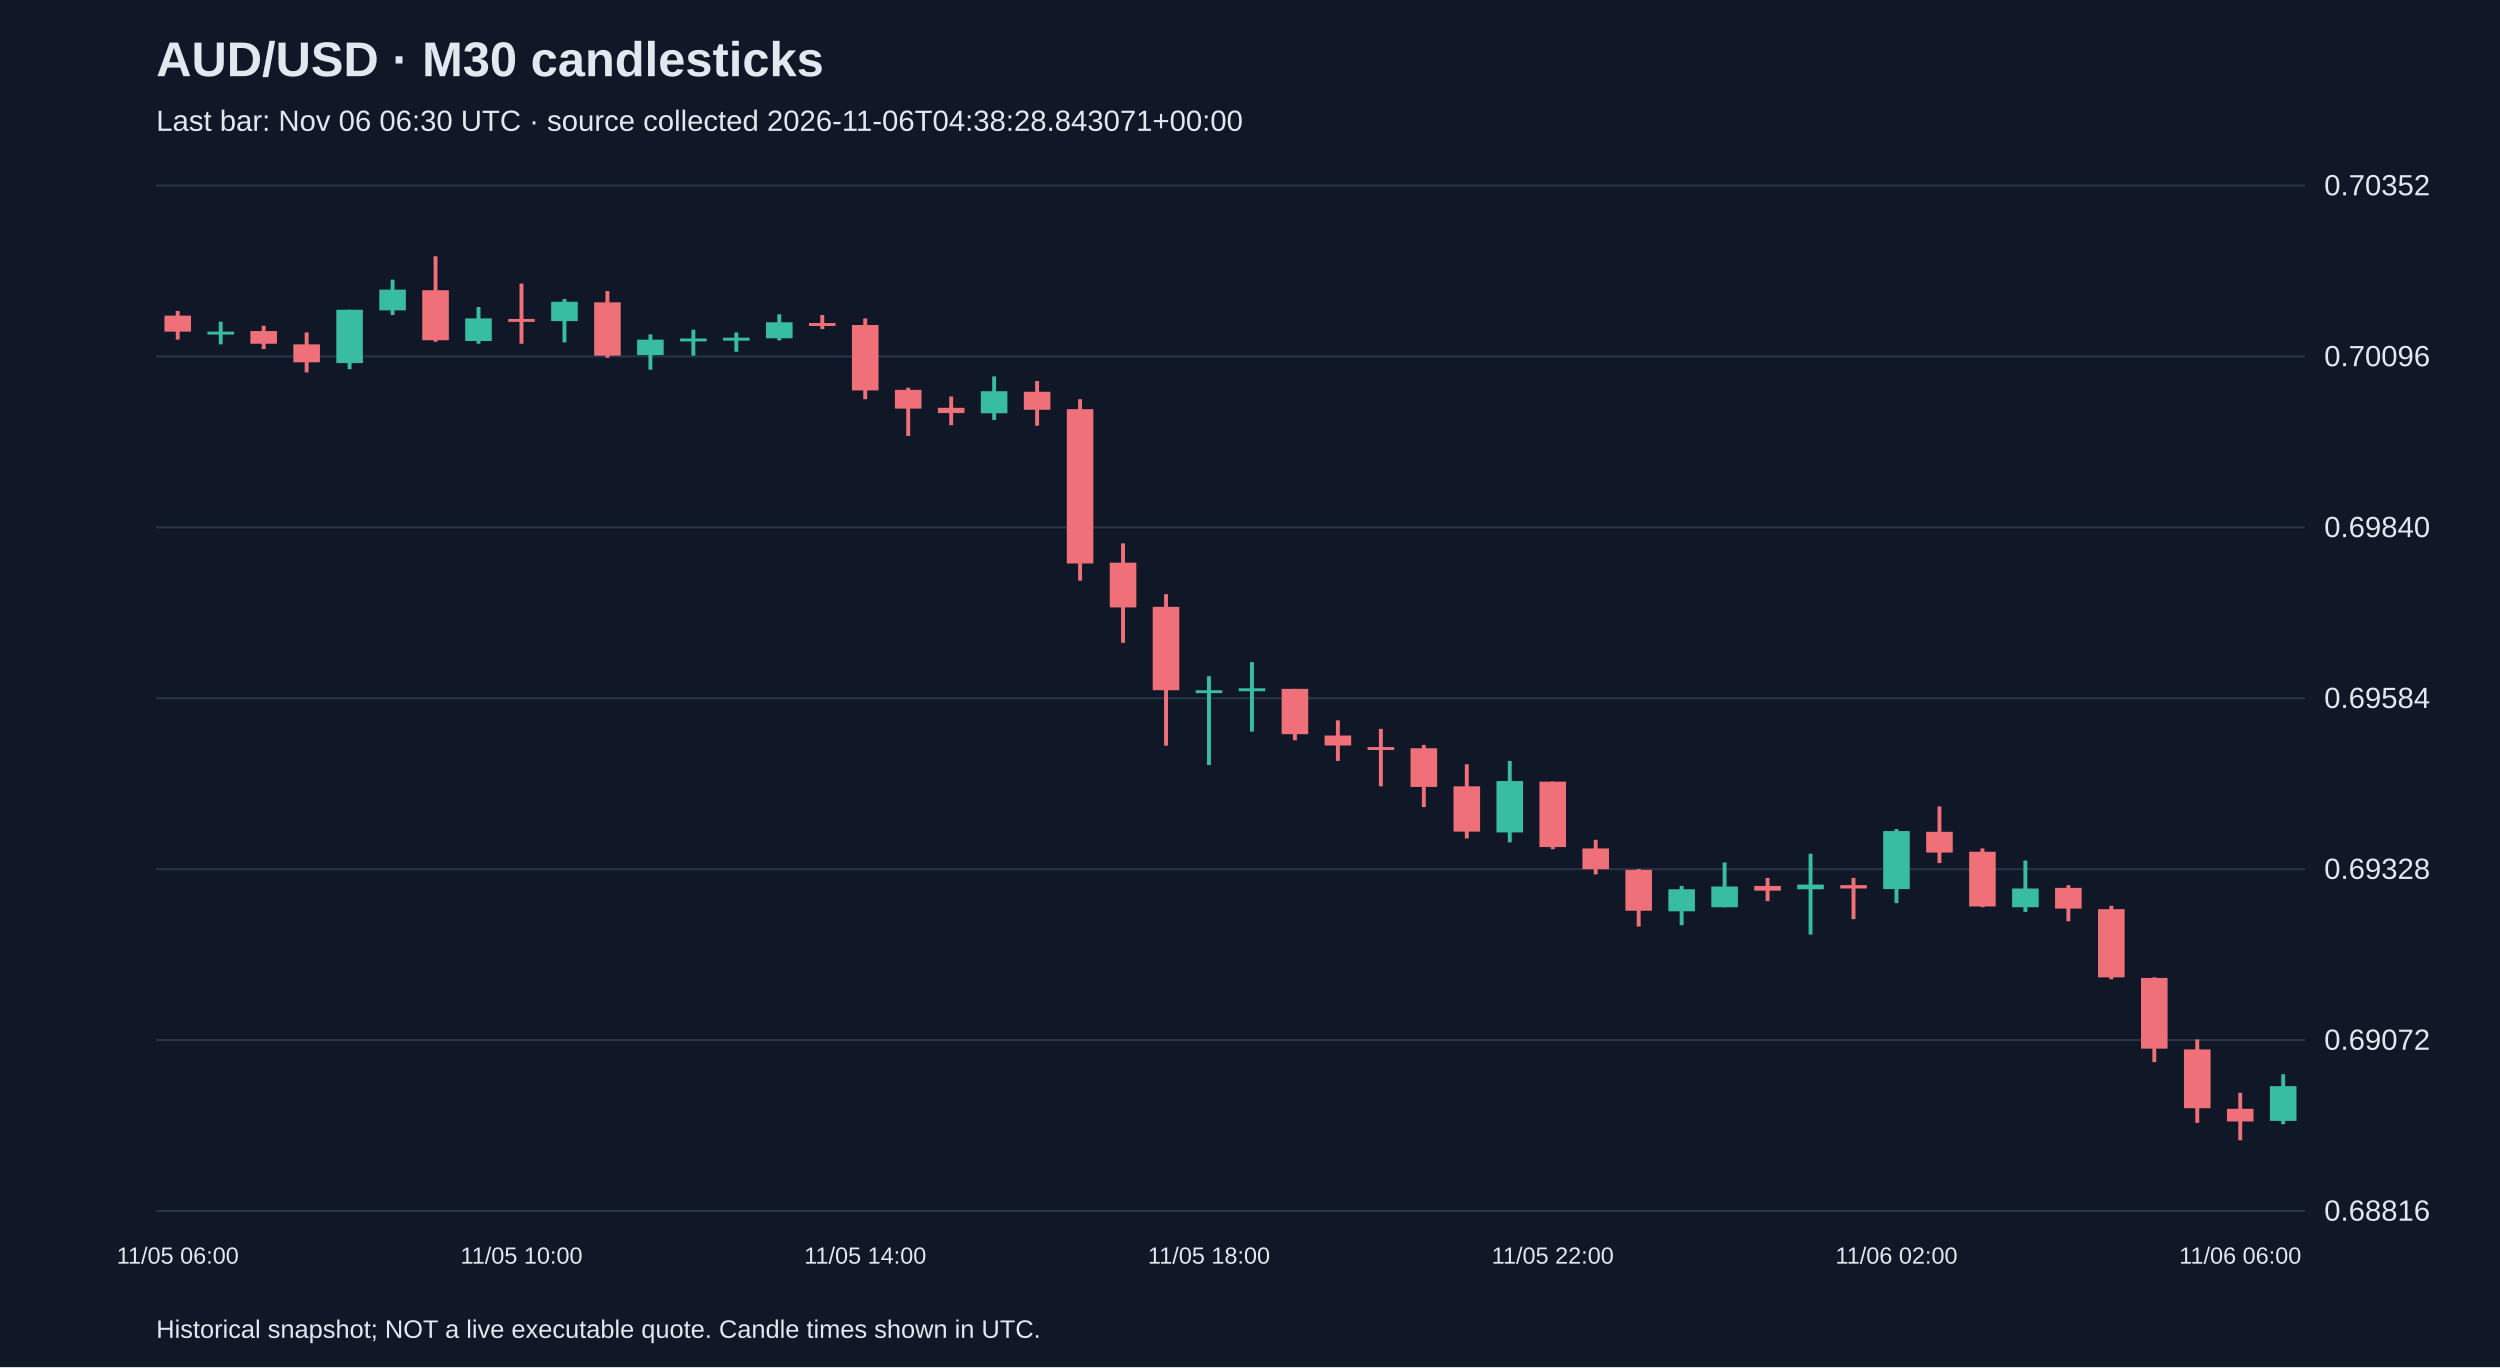
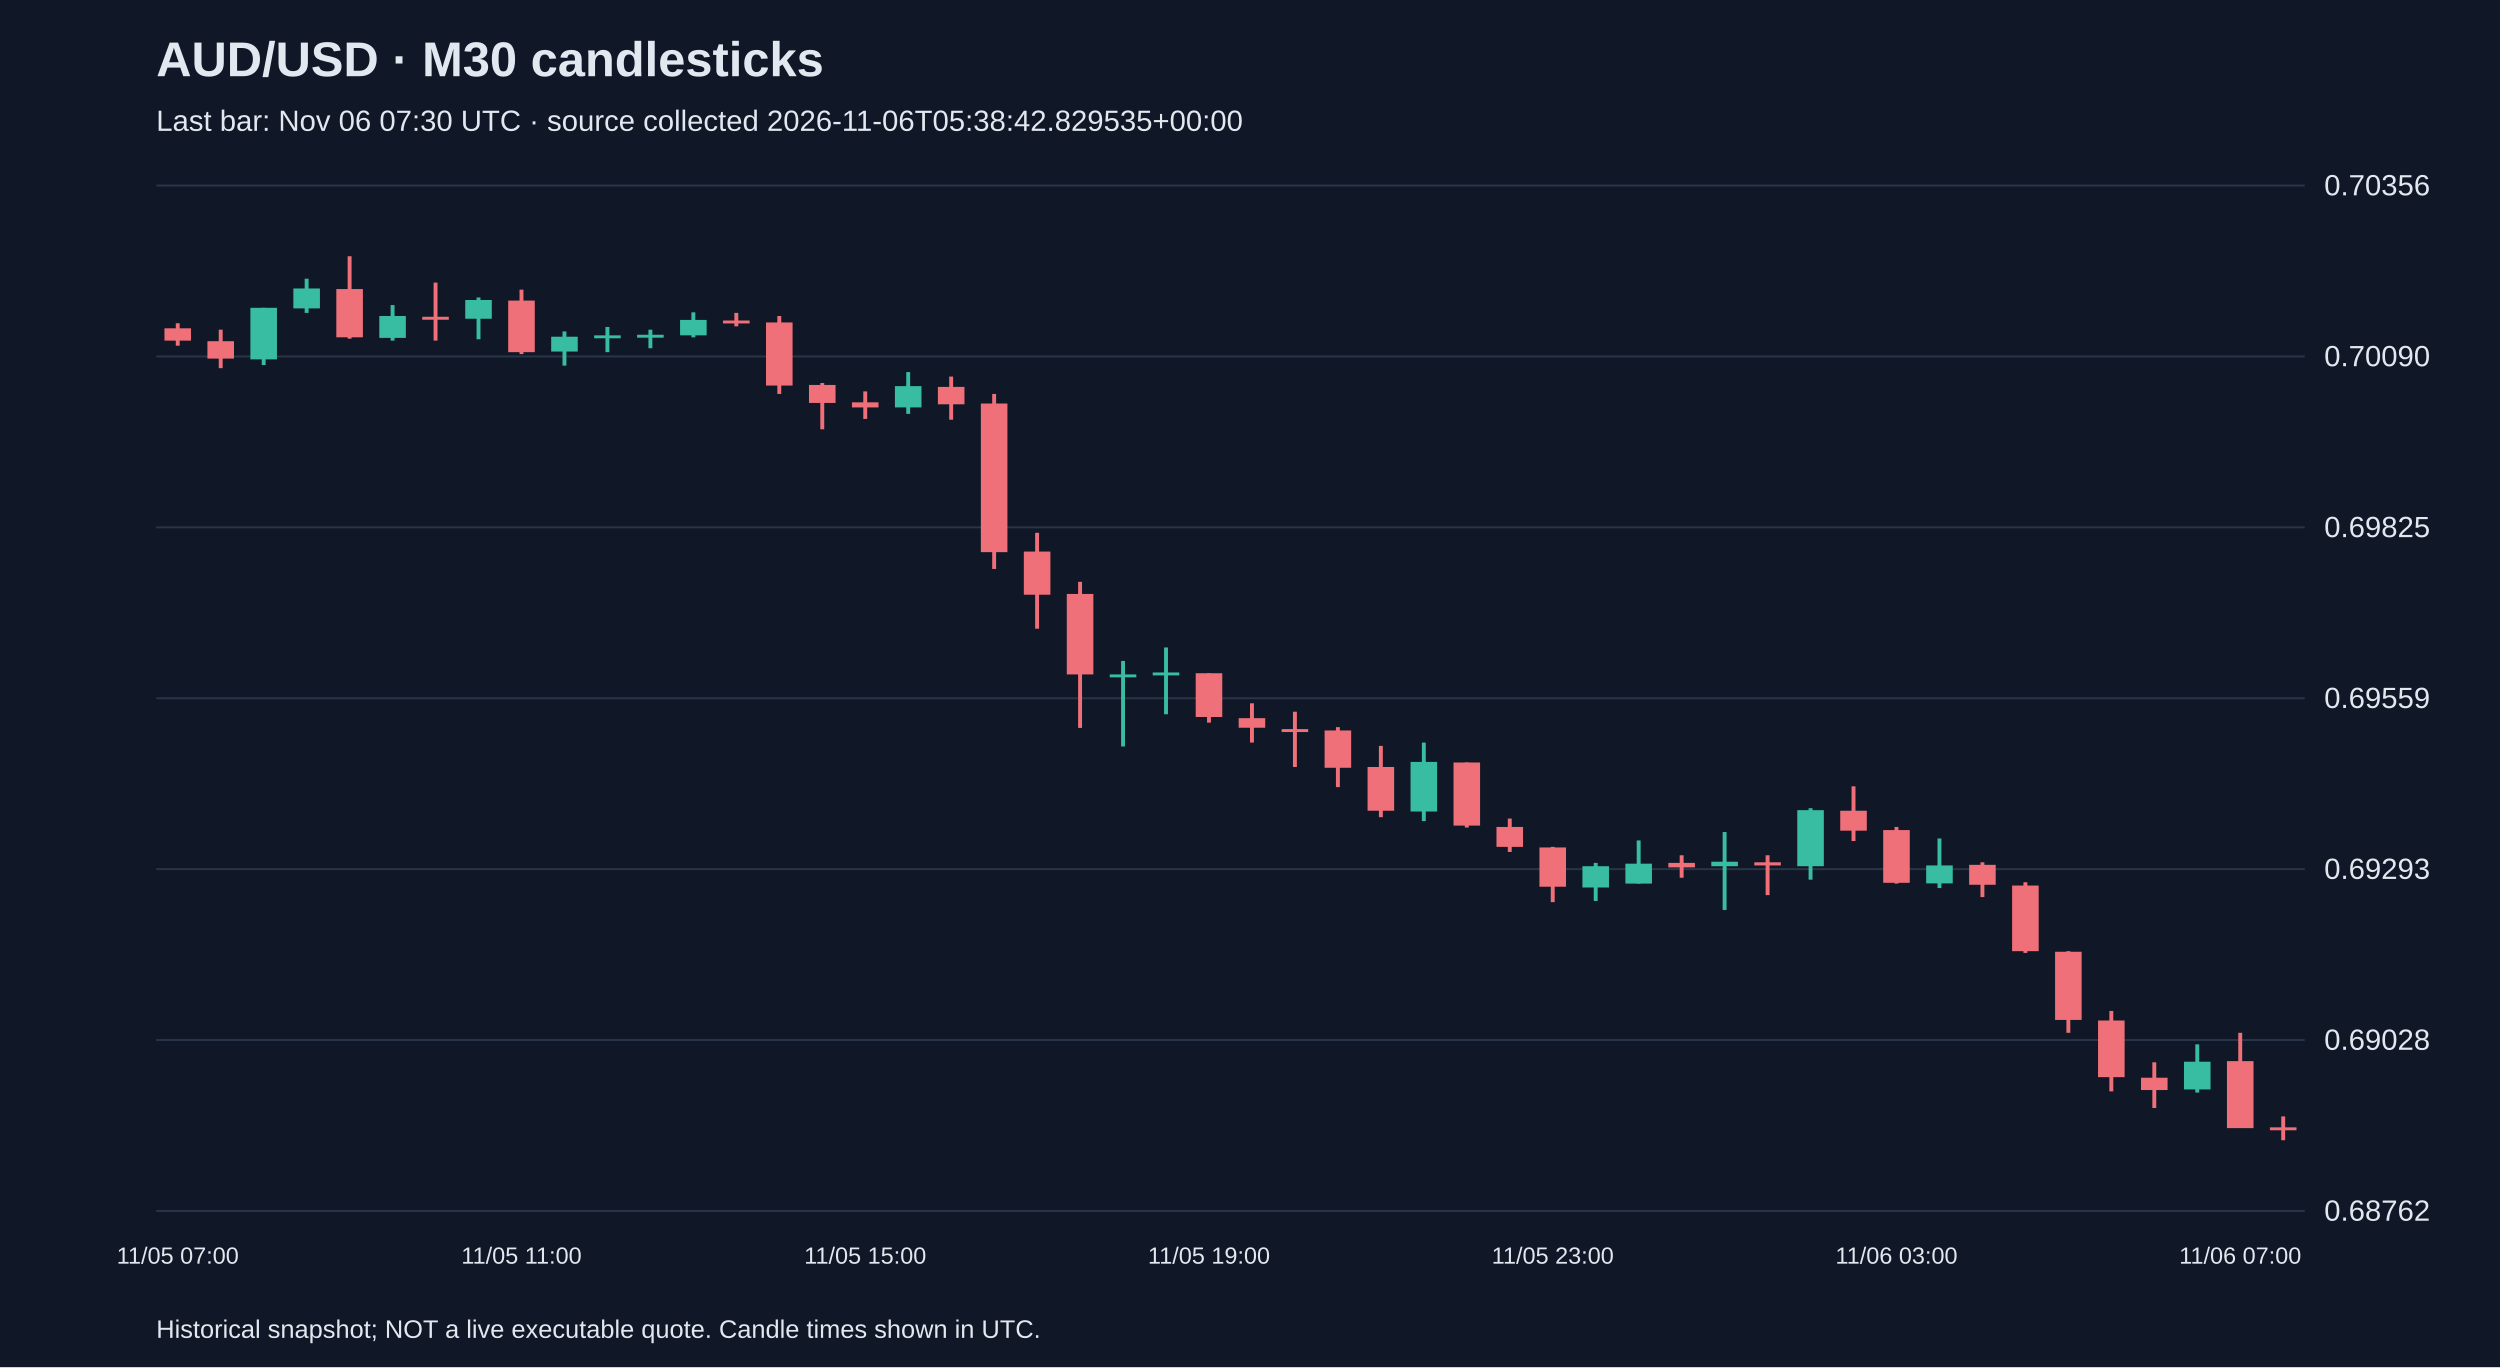
<svg xmlns="http://www.w3.org/2000/svg" viewBox="0 0 1280 700">
  <rect width="100%" height="100%" fill="#101827" />
  <style>text{font-family:Arial,sans-serif;fill:#e2e8f0}</style>
  <text x="80" y="39" font-size="25" font-weight="bold">AUD/USD · M30 candlesticks</text>
-   <text x="80" y="67" font-size="15" fill="#a6b1c5">Last bar: Nov 06 06:30 UTC · source collected 2026-11-06T04:38:28.843071+00:00</text>
+   <text x="80" y="67" font-size="15" fill="#a6b1c5">Last bar: Nov 06 07:30 UTC · source collected 2026-11-06T05:38:42.829535+00:00</text>
  <line x1="80" y1="620.0" x2="1180" y2="620.0" stroke="#283548" />
-   <text x="1190" y="625.0" font-size="15">0.68816</text>
+   <text x="1190" y="625.0" font-size="15">0.68762</text>
  <line x1="80" y1="532.5" x2="1180" y2="532.5" stroke="#283548" />
-   <text x="1190" y="537.5" font-size="15">0.69072</text>
+   <text x="1190" y="537.5" font-size="15">0.69028</text>
  <line x1="80" y1="445.0" x2="1180" y2="445.0" stroke="#283548" />
-   <text x="1190" y="450.0" font-size="15">0.69328</text>
+   <text x="1190" y="450.0" font-size="15">0.69293</text>
  <line x1="80" y1="357.5" x2="1180" y2="357.5" stroke="#283548" />
-   <text x="1190" y="362.5" font-size="15">0.69584</text>
+   <text x="1190" y="362.5" font-size="15">0.69559</text>
  <line x1="80" y1="270.0" x2="1180" y2="270.0" stroke="#283548" />
-   <text x="1190" y="275.0" font-size="15">0.69840</text>
+   <text x="1190" y="275.0" font-size="15">0.69825</text>
  <line x1="80" y1="182.5" x2="1180" y2="182.5" stroke="#283548" />
-   <text x="1190" y="187.5" font-size="15">0.70096</text>
+   <text x="1190" y="187.5" font-size="15">0.70090</text>
  <line x1="80" y1="95.0" x2="1180" y2="95.0" stroke="#283548" />
-   <text x="1190" y="100.0" font-size="15">0.70352</text>
-   <line x1="91.0" y1="159.2" x2="91.0" y2="173.9" stroke="#f07079" stroke-width="2" />
-   <rect x="84.2" y="161.6" width="13.6" height="8.2" fill="#f07079" />
-   <text x="91.0" y="647" text-anchor="middle" font-size="12">11/05 06:00</text>
-   <line x1="113.0" y1="164.7" x2="113.0" y2="176.3" stroke="#38bca2" stroke-width="2" />
-   <rect x="106.2" y="169.8" width="13.6" height="1.5" fill="#38bca2" />
-   <line x1="135.0" y1="166.8" x2="135.0" y2="178.7" stroke="#f07079" stroke-width="2" />
-   <rect x="128.2" y="169.5" width="13.6" height="6.5" fill="#f07079" />
-   <line x1="157.0" y1="170.2" x2="157.0" y2="190.7" stroke="#f07079" stroke-width="2" />
-   <rect x="150.2" y="176.3" width="13.6" height="9.2" fill="#f07079" />
-   <line x1="179.0" y1="158.6" x2="179.0" y2="189.0" stroke="#38bca2" stroke-width="2" />
-   <rect x="172.2" y="158.6" width="13.6" height="27.3" fill="#38bca2" />
-   <line x1="201.0" y1="143.2" x2="201.0" y2="161.3" stroke="#38bca2" stroke-width="2" />
-   <rect x="194.2" y="148.3" width="13.6" height="10.6" fill="#38bca2" />
-   <line x1="223.0" y1="131.2" x2="223.0" y2="175.0" stroke="#f07079" stroke-width="2" />
-   <rect x="216.2" y="148.6" width="13.6" height="25.6" fill="#f07079" />
-   <line x1="245.0" y1="157.2" x2="245.0" y2="176.0" stroke="#38bca2" stroke-width="2" />
-   <rect x="238.2" y="163.0" width="13.6" height="11.6" fill="#38bca2" />
-   <line x1="267.0" y1="145.2" x2="267.0" y2="176.0" stroke="#f07079" stroke-width="2" />
-   <rect x="260.2" y="163.3" width="13.6" height="1.5" fill="#f07079" />
-   <text x="267.0" y="647" text-anchor="middle" font-size="12">11/05 10:00</text>
-   <line x1="289.0" y1="153.1" x2="289.0" y2="175.3" stroke="#38bca2" stroke-width="2" />
-   <rect x="282.2" y="154.5" width="13.6" height="9.9" fill="#38bca2" />
-   <line x1="311.0" y1="149.0" x2="311.0" y2="183.2" stroke="#f07079" stroke-width="2" />
-   <rect x="304.2" y="154.8" width="13.6" height="27.3" fill="#f07079" />
-   <line x1="333.0" y1="171.2" x2="333.0" y2="189.3" stroke="#38bca2" stroke-width="2" />
-   <rect x="326.2" y="173.9" width="13.6" height="7.9" fill="#38bca2" />
-   <line x1="355.0" y1="168.8" x2="355.0" y2="182.1" stroke="#38bca2" stroke-width="2" />
-   <rect x="348.2" y="173.3" width="13.6" height="1.5" fill="#38bca2" />
-   <line x1="377.0" y1="170.2" x2="377.0" y2="180.1" stroke="#38bca2" stroke-width="2" />
-   <rect x="370.2" y="172.9" width="13.6" height="1.5" fill="#38bca2" />
-   <line x1="399.0" y1="160.9" x2="399.0" y2="174.3" stroke="#38bca2" stroke-width="2" />
-   <rect x="392.2" y="165.0" width="13.6" height="8.2" fill="#38bca2" />
-   <line x1="421.0" y1="161.3" x2="421.0" y2="168.5" stroke="#f07079" stroke-width="2" />
-   <rect x="414.2" y="165.4" width="13.6" height="1.5" fill="#f07079" />
-   <line x1="443.0" y1="163.0" x2="443.0" y2="204.4" stroke="#f07079" stroke-width="2" />
-   <rect x="436.2" y="166.4" width="13.6" height="33.5" fill="#f07079" />
-   <text x="443.0" y="647" text-anchor="middle" font-size="12">11/05 14:00</text>
-   <line x1="465.0" y1="198.5" x2="465.0" y2="223.2" stroke="#f07079" stroke-width="2" />
-   <rect x="458.2" y="199.6" width="13.6" height="9.6" fill="#f07079" />
-   <line x1="487.0" y1="203.0" x2="487.0" y2="217.7" stroke="#f07079" stroke-width="2" />
-   <rect x="480.2" y="208.8" width="13.6" height="2.7" fill="#f07079" />
-   <line x1="509.0" y1="192.7" x2="509.0" y2="215.0" stroke="#38bca2" stroke-width="2" />
-   <rect x="502.2" y="200.3" width="13.6" height="11.3" fill="#38bca2" />
-   <line x1="531.0" y1="195.1" x2="531.0" y2="218.0" stroke="#f07079" stroke-width="2" />
-   <rect x="524.2" y="200.6" width="13.6" height="9.2" fill="#f07079" />
-   <line x1="553.0" y1="204.4" x2="553.0" y2="297.3" stroke="#f07079" stroke-width="2" />
-   <rect x="546.2" y="209.5" width="13.6" height="79.0" fill="#f07079" />
-   <line x1="575.0" y1="278.2" x2="575.0" y2="329.1" stroke="#f07079" stroke-width="2" />
-   <rect x="568.2" y="288.1" width="13.6" height="22.9" fill="#f07079" />
-   <line x1="597.0" y1="304.2" x2="597.0" y2="381.8" stroke="#f07079" stroke-width="2" />
-   <rect x="590.2" y="310.7" width="13.6" height="42.7" fill="#f07079" />
-   <line x1="619.0" y1="346.2" x2="619.0" y2="391.7" stroke="#38bca2" stroke-width="2" />
-   <rect x="612.2" y="353.4" width="13.6" height="1.5" fill="#38bca2" />
-   <text x="619.0" y="647" text-anchor="middle" font-size="12">11/05 18:00</text>
-   <line x1="641.0" y1="339.0" x2="641.0" y2="374.6" stroke="#38bca2" stroke-width="2" />
-   <rect x="634.2" y="352.4" width="13.6" height="1.5" fill="#38bca2" />
-   <line x1="663.0" y1="352.7" x2="663.0" y2="379.0" stroke="#f07079" stroke-width="2" />
-   <rect x="656.2" y="352.7" width="13.6" height="23.2" fill="#f07079" />
-   <line x1="685.0" y1="368.8" x2="685.0" y2="389.6" stroke="#f07079" stroke-width="2" />
-   <rect x="678.2" y="376.6" width="13.6" height="5.1" fill="#f07079" />
-   <line x1="707.0" y1="373.2" x2="707.0" y2="402.6" stroke="#f07079" stroke-width="2" />
-   <rect x="700.2" y="382.5" width="13.6" height="1.5" fill="#f07079" />
-   <line x1="729.0" y1="381.4" x2="729.0" y2="413.2" stroke="#f07079" stroke-width="2" />
-   <rect x="722.2" y="383.1" width="13.6" height="19.8" fill="#f07079" />
-   <line x1="751.0" y1="391.3" x2="751.0" y2="429.3" stroke="#f07079" stroke-width="2" />
-   <rect x="744.2" y="402.6" width="13.6" height="23.2" fill="#f07079" />
-   <line x1="773.0" y1="389.6" x2="773.0" y2="431.3" stroke="#38bca2" stroke-width="2" />
-   <rect x="766.2" y="399.9" width="13.6" height="26.3" fill="#38bca2" />
-   <line x1="795.0" y1="400.2" x2="795.0" y2="434.8" stroke="#f07079" stroke-width="2" />
-   <rect x="788.2" y="400.2" width="13.6" height="33.5" fill="#f07079" />
-   <text x="795.0" y="647" text-anchor="middle" font-size="12">11/05 22:00</text>
-   <line x1="817.0" y1="430.0" x2="817.0" y2="447.7" stroke="#f07079" stroke-width="2" />
-   <rect x="810.2" y="434.4" width="13.6" height="10.6" fill="#f07079" />
-   <line x1="839.0" y1="445.0" x2="839.0" y2="474.4" stroke="#f07079" stroke-width="2" />
-   <rect x="832.2" y="445.4" width="13.6" height="20.9" fill="#f07079" />
-   <line x1="861.0" y1="453.6" x2="861.0" y2="473.7" stroke="#38bca2" stroke-width="2" />
-   <rect x="854.2" y="455.3" width="13.6" height="11.3" fill="#38bca2" />
-   <line x1="883.0" y1="441.6" x2="883.0" y2="464.5" stroke="#38bca2" stroke-width="2" />
-   <rect x="876.2" y="453.9" width="13.6" height="10.6" fill="#38bca2" />
-   <line x1="905.0" y1="449.5" x2="905.0" y2="461.4" stroke="#f07079" stroke-width="2" />
-   <rect x="898.2" y="453.6" width="13.6" height="2.4" fill="#f07079" />
-   <line x1="927.0" y1="437.1" x2="927.0" y2="478.5" stroke="#38bca2" stroke-width="2" />
-   <rect x="920.2" y="452.9" width="13.6" height="2.4" fill="#38bca2" />
-   <line x1="949.0" y1="449.5" x2="949.0" y2="470.6" stroke="#f07079" stroke-width="2" />
-   <rect x="942.2" y="453.2" width="13.6" height="1.7" fill="#f07079" />
-   <line x1="971.0" y1="424.5" x2="971.0" y2="462.4" stroke="#38bca2" stroke-width="2" />
-   <rect x="964.2" y="425.5" width="13.6" height="29.7" fill="#38bca2" />
-   <text x="971.0" y="647" text-anchor="middle" font-size="12">11/06 02:00</text>
-   <line x1="993.0" y1="412.9" x2="993.0" y2="441.9" stroke="#f07079" stroke-width="2" />
-   <rect x="986.2" y="425.9" width="13.6" height="10.6" fill="#f07079" />
-   <line x1="1015.0" y1="434.4" x2="1015.0" y2="464.5" stroke="#f07079" stroke-width="2" />
-   <rect x="1008.2" y="436.1" width="13.6" height="28.0" fill="#f07079" />
-   <line x1="1037.0" y1="440.6" x2="1037.0" y2="466.9" stroke="#38bca2" stroke-width="2" />
-   <rect x="1030.2" y="454.9" width="13.6" height="9.6" fill="#38bca2" />
-   <line x1="1059.0" y1="453.2" x2="1059.0" y2="471.7" stroke="#f07079" stroke-width="2" />
-   <rect x="1052.2" y="454.6" width="13.6" height="10.6" fill="#f07079" />
-   <line x1="1081.0" y1="463.8" x2="1081.0" y2="501.4" stroke="#f07079" stroke-width="2" />
-   <rect x="1074.2" y="465.5" width="13.6" height="34.9" fill="#f07079" />
-   <line x1="1103.0" y1="500.4" x2="1103.0" y2="543.8" stroke="#f07079" stroke-width="2" />
-   <rect x="1096.2" y="500.7" width="13.6" height="36.2" fill="#f07079" />
-   <line x1="1125.0" y1="532.2" x2="1125.0" y2="574.9" stroke="#f07079" stroke-width="2" />
-   <rect x="1118.2" y="537.3" width="13.6" height="30.1" fill="#f07079" />
-   <line x1="1147.0" y1="559.5" x2="1147.0" y2="583.8" stroke="#f07079" stroke-width="2" />
-   <rect x="1140.2" y="567.7" width="13.6" height="6.5" fill="#f07079" />
-   <text x="1147.0" y="647" text-anchor="middle" font-size="12">11/06 06:00</text>
-   <line x1="1169.0" y1="550.0" x2="1169.0" y2="575.6" stroke="#38bca2" stroke-width="2" />
-   <rect x="1162.2" y="556.1" width="13.6" height="17.8" fill="#38bca2" />
+   <text x="1190" y="100.0" font-size="15">0.70356</text>
+   <line x1="91.0" y1="165.5" x2="91.0" y2="177.0" stroke="#f07079" stroke-width="2" />
+   <rect x="84.2" y="168.1" width="13.6" height="6.3" fill="#f07079" />
+   <text x="91.0" y="647" text-anchor="middle" font-size="12">11/05 07:00</text>
+   <line x1="113.0" y1="168.8" x2="113.0" y2="188.5" stroke="#f07079" stroke-width="2" />
+   <rect x="106.2" y="174.7" width="13.6" height="8.9" fill="#f07079" />
+   <line x1="135.0" y1="157.6" x2="135.0" y2="186.9" stroke="#38bca2" stroke-width="2" />
+   <rect x="128.2" y="157.6" width="13.6" height="26.4" fill="#38bca2" />
+   <line x1="157.0" y1="142.7" x2="157.0" y2="160.2" stroke="#38bca2" stroke-width="2" />
+   <rect x="150.2" y="147.7" width="13.6" height="10.2" fill="#38bca2" />
+   <line x1="179.0" y1="131.2" x2="179.0" y2="173.4" stroke="#f07079" stroke-width="2" />
+   <rect x="172.2" y="148.0" width="13.6" height="24.7" fill="#f07079" />
+   <line x1="201.0" y1="156.2" x2="201.0" y2="174.4" stroke="#38bca2" stroke-width="2" />
+   <rect x="194.2" y="161.8" width="13.6" height="11.2" fill="#38bca2" />
+   <line x1="223.0" y1="144.7" x2="223.0" y2="174.4" stroke="#f07079" stroke-width="2" />
+   <rect x="216.2" y="162.2" width="13.6" height="1.5" fill="#f07079" />
+   <line x1="245.0" y1="152.3" x2="245.0" y2="173.7" stroke="#38bca2" stroke-width="2" />
+   <rect x="238.2" y="153.6" width="13.6" height="9.6" fill="#38bca2" />
+   <line x1="267.0" y1="148.3" x2="267.0" y2="181.3" stroke="#f07079" stroke-width="2" />
+   <rect x="260.2" y="153.9" width="13.6" height="26.4" fill="#f07079" />
+   <text x="267.0" y="647" text-anchor="middle" font-size="12">11/05 11:00</text>
+   <line x1="289.0" y1="169.7" x2="289.0" y2="187.2" stroke="#38bca2" stroke-width="2" />
+   <rect x="282.2" y="172.4" width="13.6" height="7.6" fill="#38bca2" />
+   <line x1="311.0" y1="167.4" x2="311.0" y2="180.3" stroke="#38bca2" stroke-width="2" />
+   <rect x="304.2" y="171.7" width="13.6" height="1.5" fill="#38bca2" />
+   <line x1="333.0" y1="168.8" x2="333.0" y2="178.3" stroke="#38bca2" stroke-width="2" />
+   <rect x="326.2" y="171.4" width="13.6" height="1.5" fill="#38bca2" />
+   <line x1="355.0" y1="159.9" x2="355.0" y2="172.7" stroke="#38bca2" stroke-width="2" />
+   <rect x="348.2" y="163.8" width="13.6" height="7.9" fill="#38bca2" />
+   <line x1="377.0" y1="160.2" x2="377.0" y2="167.1" stroke="#f07079" stroke-width="2" />
+   <rect x="370.2" y="164.1" width="13.6" height="1.5" fill="#f07079" />
+   <line x1="399.0" y1="161.8" x2="399.0" y2="201.7" stroke="#f07079" stroke-width="2" />
+   <rect x="392.2" y="165.1" width="13.6" height="32.3" fill="#f07079" />
+   <line x1="421.0" y1="196.1" x2="421.0" y2="219.8" stroke="#f07079" stroke-width="2" />
+   <rect x="414.2" y="197.1" width="13.6" height="9.2" fill="#f07079" />
+   <line x1="443.0" y1="200.4" x2="443.0" y2="214.5" stroke="#f07079" stroke-width="2" />
+   <rect x="436.2" y="206.0" width="13.6" height="2.6" fill="#f07079" />
+   <text x="443.0" y="647" text-anchor="middle" font-size="12">11/05 15:00</text>
+   <line x1="465.0" y1="190.5" x2="465.0" y2="211.9" stroke="#38bca2" stroke-width="2" />
+   <rect x="458.2" y="197.7" width="13.6" height="10.9" fill="#38bca2" />
+   <line x1="487.0" y1="192.8" x2="487.0" y2="214.9" stroke="#f07079" stroke-width="2" />
+   <rect x="480.2" y="198.1" width="13.6" height="8.9" fill="#f07079" />
+   <line x1="509.0" y1="201.7" x2="509.0" y2="291.3" stroke="#f07079" stroke-width="2" />
+   <rect x="502.2" y="206.6" width="13.6" height="76.1" fill="#f07079" />
+   <line x1="531.0" y1="272.8" x2="531.0" y2="321.9" stroke="#f07079" stroke-width="2" />
+   <rect x="524.2" y="282.4" width="13.6" height="22.1" fill="#f07079" />
+   <line x1="553.0" y1="297.9" x2="553.0" y2="372.7" stroke="#f07079" stroke-width="2" />
+   <rect x="546.2" y="304.1" width="13.6" height="41.2" fill="#f07079" />
+   <line x1="575.0" y1="338.4" x2="575.0" y2="382.2" stroke="#38bca2" stroke-width="2" />
+   <rect x="568.2" y="345.3" width="13.6" height="1.5" fill="#38bca2" />
+   <line x1="597.0" y1="331.5" x2="597.0" y2="365.7" stroke="#38bca2" stroke-width="2" />
+   <rect x="590.2" y="344.3" width="13.6" height="1.5" fill="#38bca2" />
+   <line x1="619.0" y1="344.7" x2="619.0" y2="370.0" stroke="#f07079" stroke-width="2" />
+   <rect x="612.2" y="344.7" width="13.6" height="22.4" fill="#f07079" />
+   <text x="619.0" y="647" text-anchor="middle" font-size="12">11/05 19:00</text>
+   <line x1="641.0" y1="360.1" x2="641.0" y2="380.2" stroke="#f07079" stroke-width="2" />
+   <rect x="634.2" y="367.7" width="13.6" height="4.9" fill="#f07079" />
+   <line x1="663.0" y1="364.4" x2="663.0" y2="392.7" stroke="#f07079" stroke-width="2" />
+   <rect x="656.2" y="373.3" width="13.6" height="1.5" fill="#f07079" />
+   <line x1="685.0" y1="372.3" x2="685.0" y2="403.0" stroke="#f07079" stroke-width="2" />
+   <rect x="678.2" y="374.0" width="13.6" height="19.1" fill="#f07079" />
+   <line x1="707.0" y1="381.9" x2="707.0" y2="418.4" stroke="#f07079" stroke-width="2" />
+   <rect x="700.2" y="392.7" width="13.6" height="22.4" fill="#f07079" />
+   <line x1="729.0" y1="380.2" x2="729.0" y2="420.4" stroke="#38bca2" stroke-width="2" />
+   <rect x="722.2" y="390.1" width="13.6" height="25.4" fill="#38bca2" />
+   <line x1="751.0" y1="390.4" x2="751.0" y2="423.7" stroke="#f07079" stroke-width="2" />
+   <rect x="744.2" y="390.4" width="13.6" height="32.3" fill="#f07079" />
+   <line x1="773.0" y1="419.1" x2="773.0" y2="436.2" stroke="#f07079" stroke-width="2" />
+   <rect x="766.2" y="423.4" width="13.6" height="10.2" fill="#f07079" />
+   <line x1="795.0" y1="433.6" x2="795.0" y2="461.9" stroke="#f07079" stroke-width="2" />
+   <rect x="788.2" y="433.9" width="13.6" height="20.1" fill="#f07079" />
+   <text x="795.0" y="647" text-anchor="middle" font-size="12">11/05 23:00</text>
+   <line x1="817.0" y1="441.8" x2="817.0" y2="461.3" stroke="#38bca2" stroke-width="2" />
+   <rect x="810.2" y="443.5" width="13.6" height="10.9" fill="#38bca2" />
+   <line x1="839.0" y1="430.3" x2="839.0" y2="452.4" stroke="#38bca2" stroke-width="2" />
+   <rect x="832.2" y="442.2" width="13.6" height="10.2" fill="#38bca2" />
+   <line x1="861.0" y1="437.9" x2="861.0" y2="449.4" stroke="#f07079" stroke-width="2" />
+   <rect x="854.2" y="441.8" width="13.6" height="2.3" fill="#f07079" />
+   <line x1="883.0" y1="426.0" x2="883.0" y2="465.9" stroke="#38bca2" stroke-width="2" />
+   <rect x="876.2" y="441.2" width="13.6" height="2.3" fill="#38bca2" />
+   <line x1="905.0" y1="437.9" x2="905.0" y2="458.3" stroke="#f07079" stroke-width="2" />
+   <rect x="898.2" y="441.5" width="13.6" height="1.6" fill="#f07079" />
+   <line x1="927.0" y1="413.8" x2="927.0" y2="450.4" stroke="#38bca2" stroke-width="2" />
+   <rect x="920.2" y="414.8" width="13.6" height="28.7" fill="#38bca2" />
+   <line x1="949.0" y1="402.6" x2="949.0" y2="430.6" stroke="#f07079" stroke-width="2" />
+   <rect x="942.2" y="415.1" width="13.6" height="10.2" fill="#f07079" />
+   <line x1="971.0" y1="423.4" x2="971.0" y2="452.4" stroke="#f07079" stroke-width="2" />
+   <rect x="964.2" y="425.0" width="13.6" height="27.0" fill="#f07079" />
+   <text x="971.0" y="647" text-anchor="middle" font-size="12">11/06 03:00</text>
+   <line x1="993.0" y1="429.3" x2="993.0" y2="454.7" stroke="#38bca2" stroke-width="2" />
+   <rect x="986.2" y="443.1" width="13.6" height="9.2" fill="#38bca2" />
+   <line x1="1015.0" y1="441.5" x2="1015.0" y2="459.3" stroke="#f07079" stroke-width="2" />
+   <rect x="1008.2" y="442.8" width="13.6" height="10.2" fill="#f07079" />
+   <line x1="1037.0" y1="451.7" x2="1037.0" y2="487.9" stroke="#f07079" stroke-width="2" />
+   <rect x="1030.2" y="453.4" width="13.6" height="33.6" fill="#f07079" />
+   <line x1="1059.0" y1="487.0" x2="1059.0" y2="528.8" stroke="#f07079" stroke-width="2" />
+   <rect x="1052.2" y="487.3" width="13.6" height="34.9" fill="#f07079" />
+   <line x1="1081.0" y1="517.6" x2="1081.0" y2="558.8" stroke="#f07079" stroke-width="2" />
+   <rect x="1074.2" y="522.5" width="13.6" height="29.0" fill="#f07079" />
+   <line x1="1103.0" y1="543.9" x2="1103.0" y2="567.3" stroke="#f07079" stroke-width="2" />
+   <rect x="1096.2" y="551.8" width="13.6" height="6.3" fill="#f07079" />
+   <line x1="1125.0" y1="534.7" x2="1125.0" y2="559.4" stroke="#38bca2" stroke-width="2" />
+   <rect x="1118.2" y="543.6" width="13.6" height="14.2" fill="#38bca2" />
+   <line x1="1147.0" y1="528.8" x2="1147.0" y2="577.5" stroke="#f07079" stroke-width="2" />
+   <rect x="1140.2" y="543.3" width="13.6" height="34.3" fill="#f07079" />
+   <text x="1147.0" y="647" text-anchor="middle" font-size="12">11/06 07:00</text>
+   <line x1="1169.0" y1="571.6" x2="1169.0" y2="583.8" stroke="#f07079" stroke-width="2" />
+   <rect x="1162.2" y="577.2" width="13.6" height="1.5" fill="#f07079" />
  <text x="80" y="685" font-size="13">Historical snapshot; NOT a live executable quote. Candle times shown in UTC.</text>
</svg>
